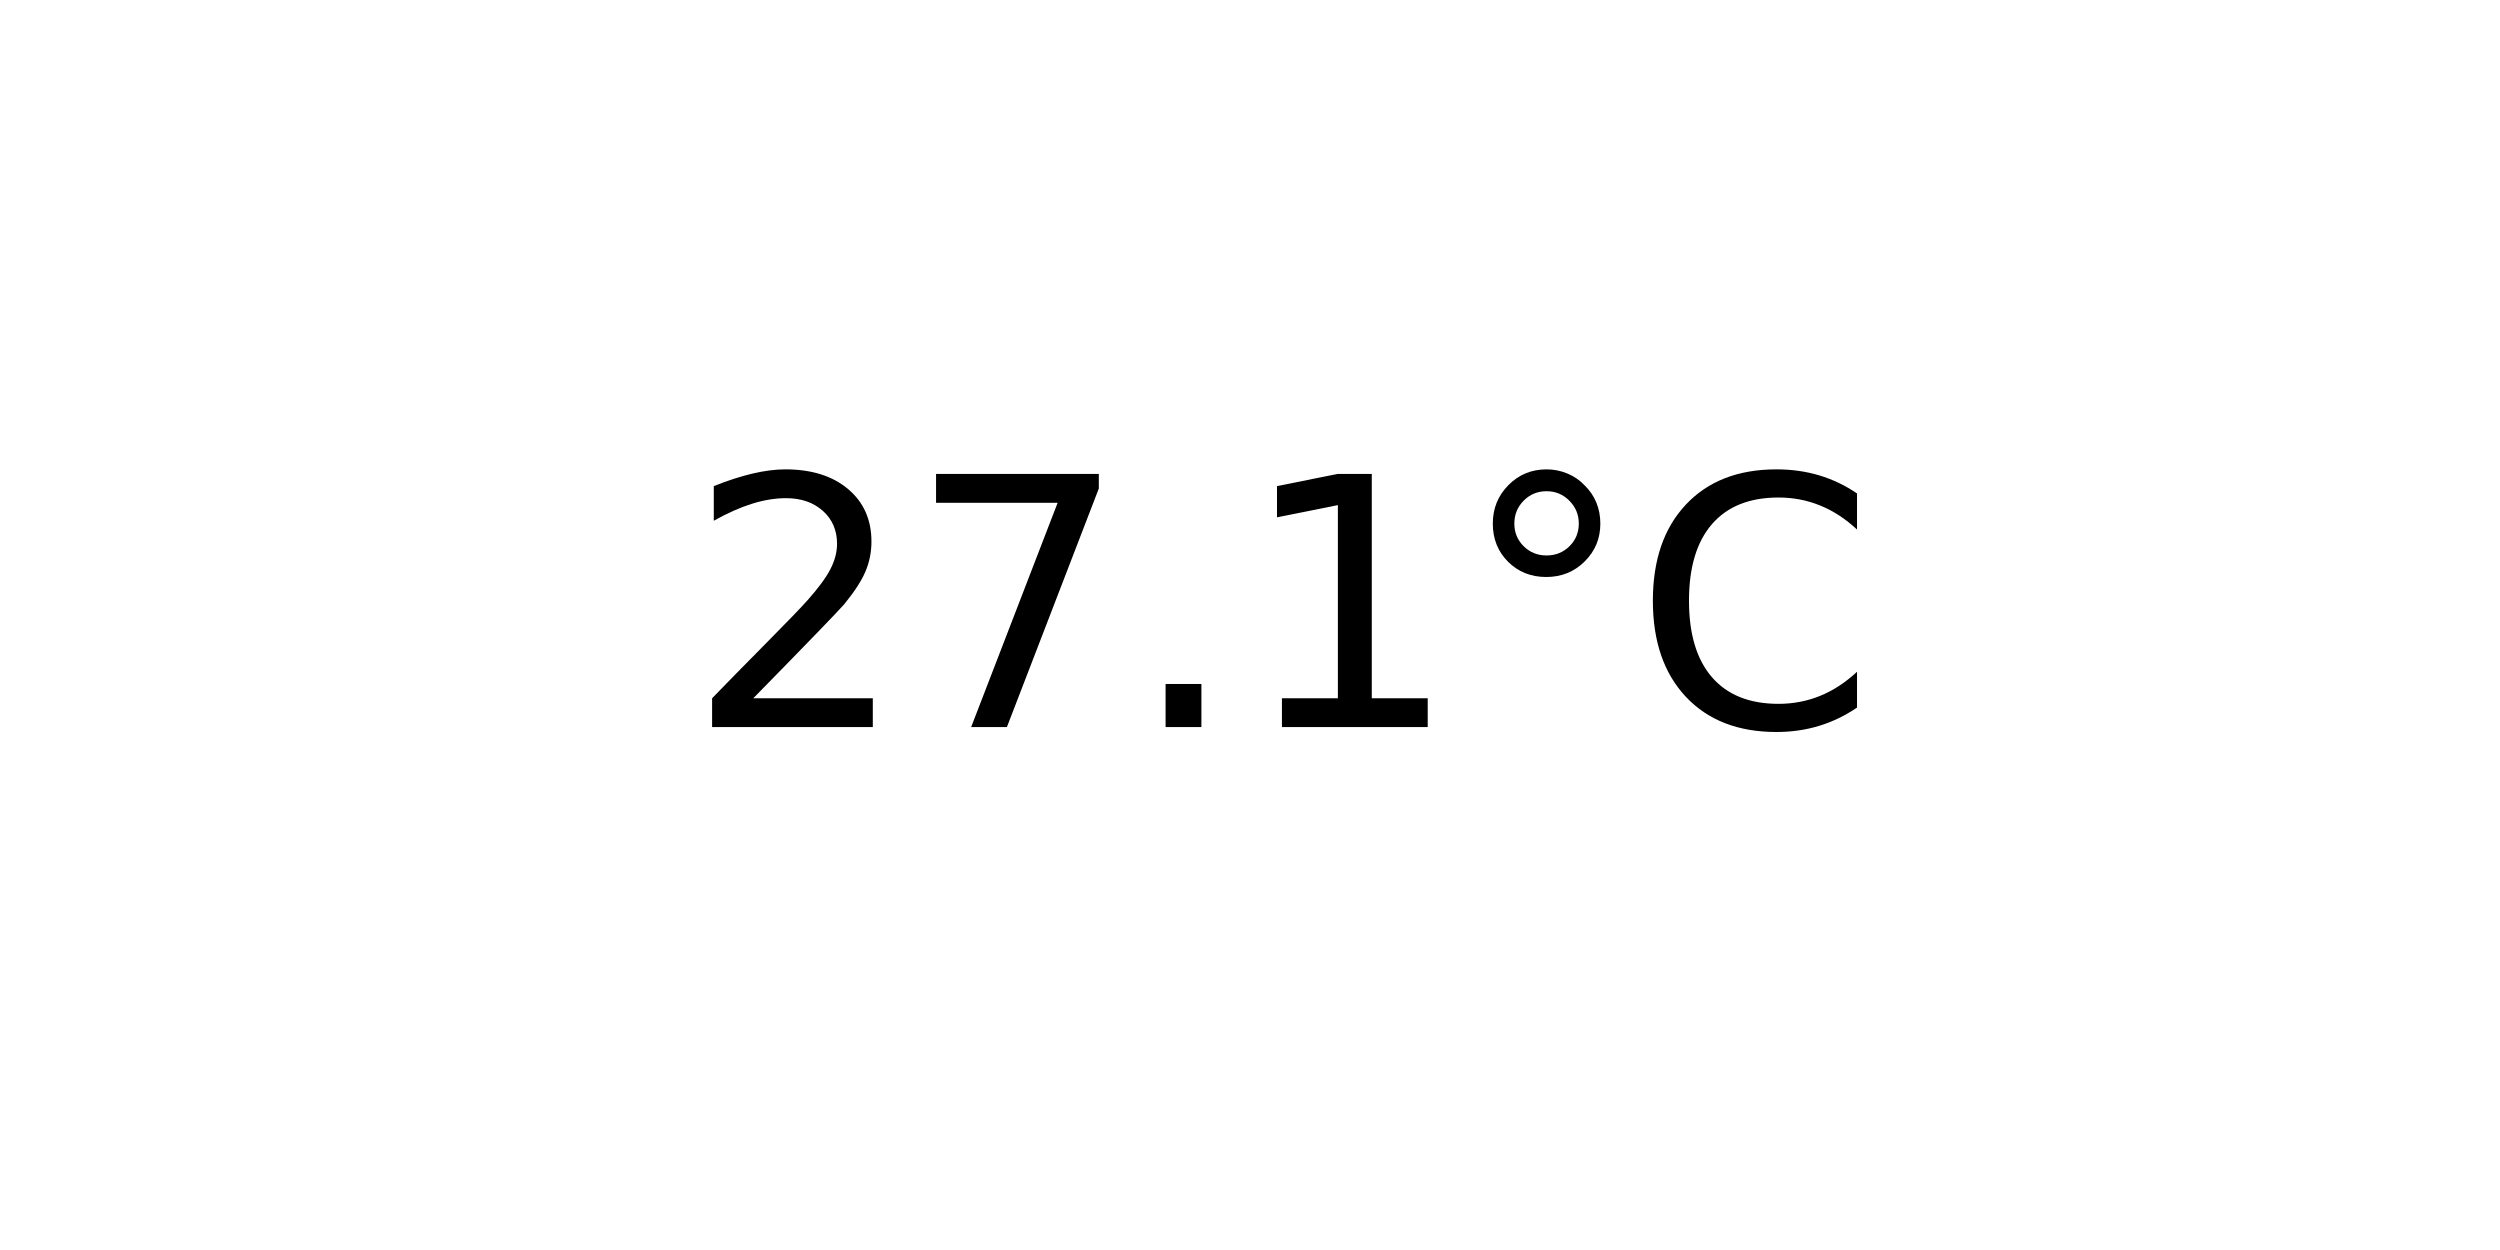
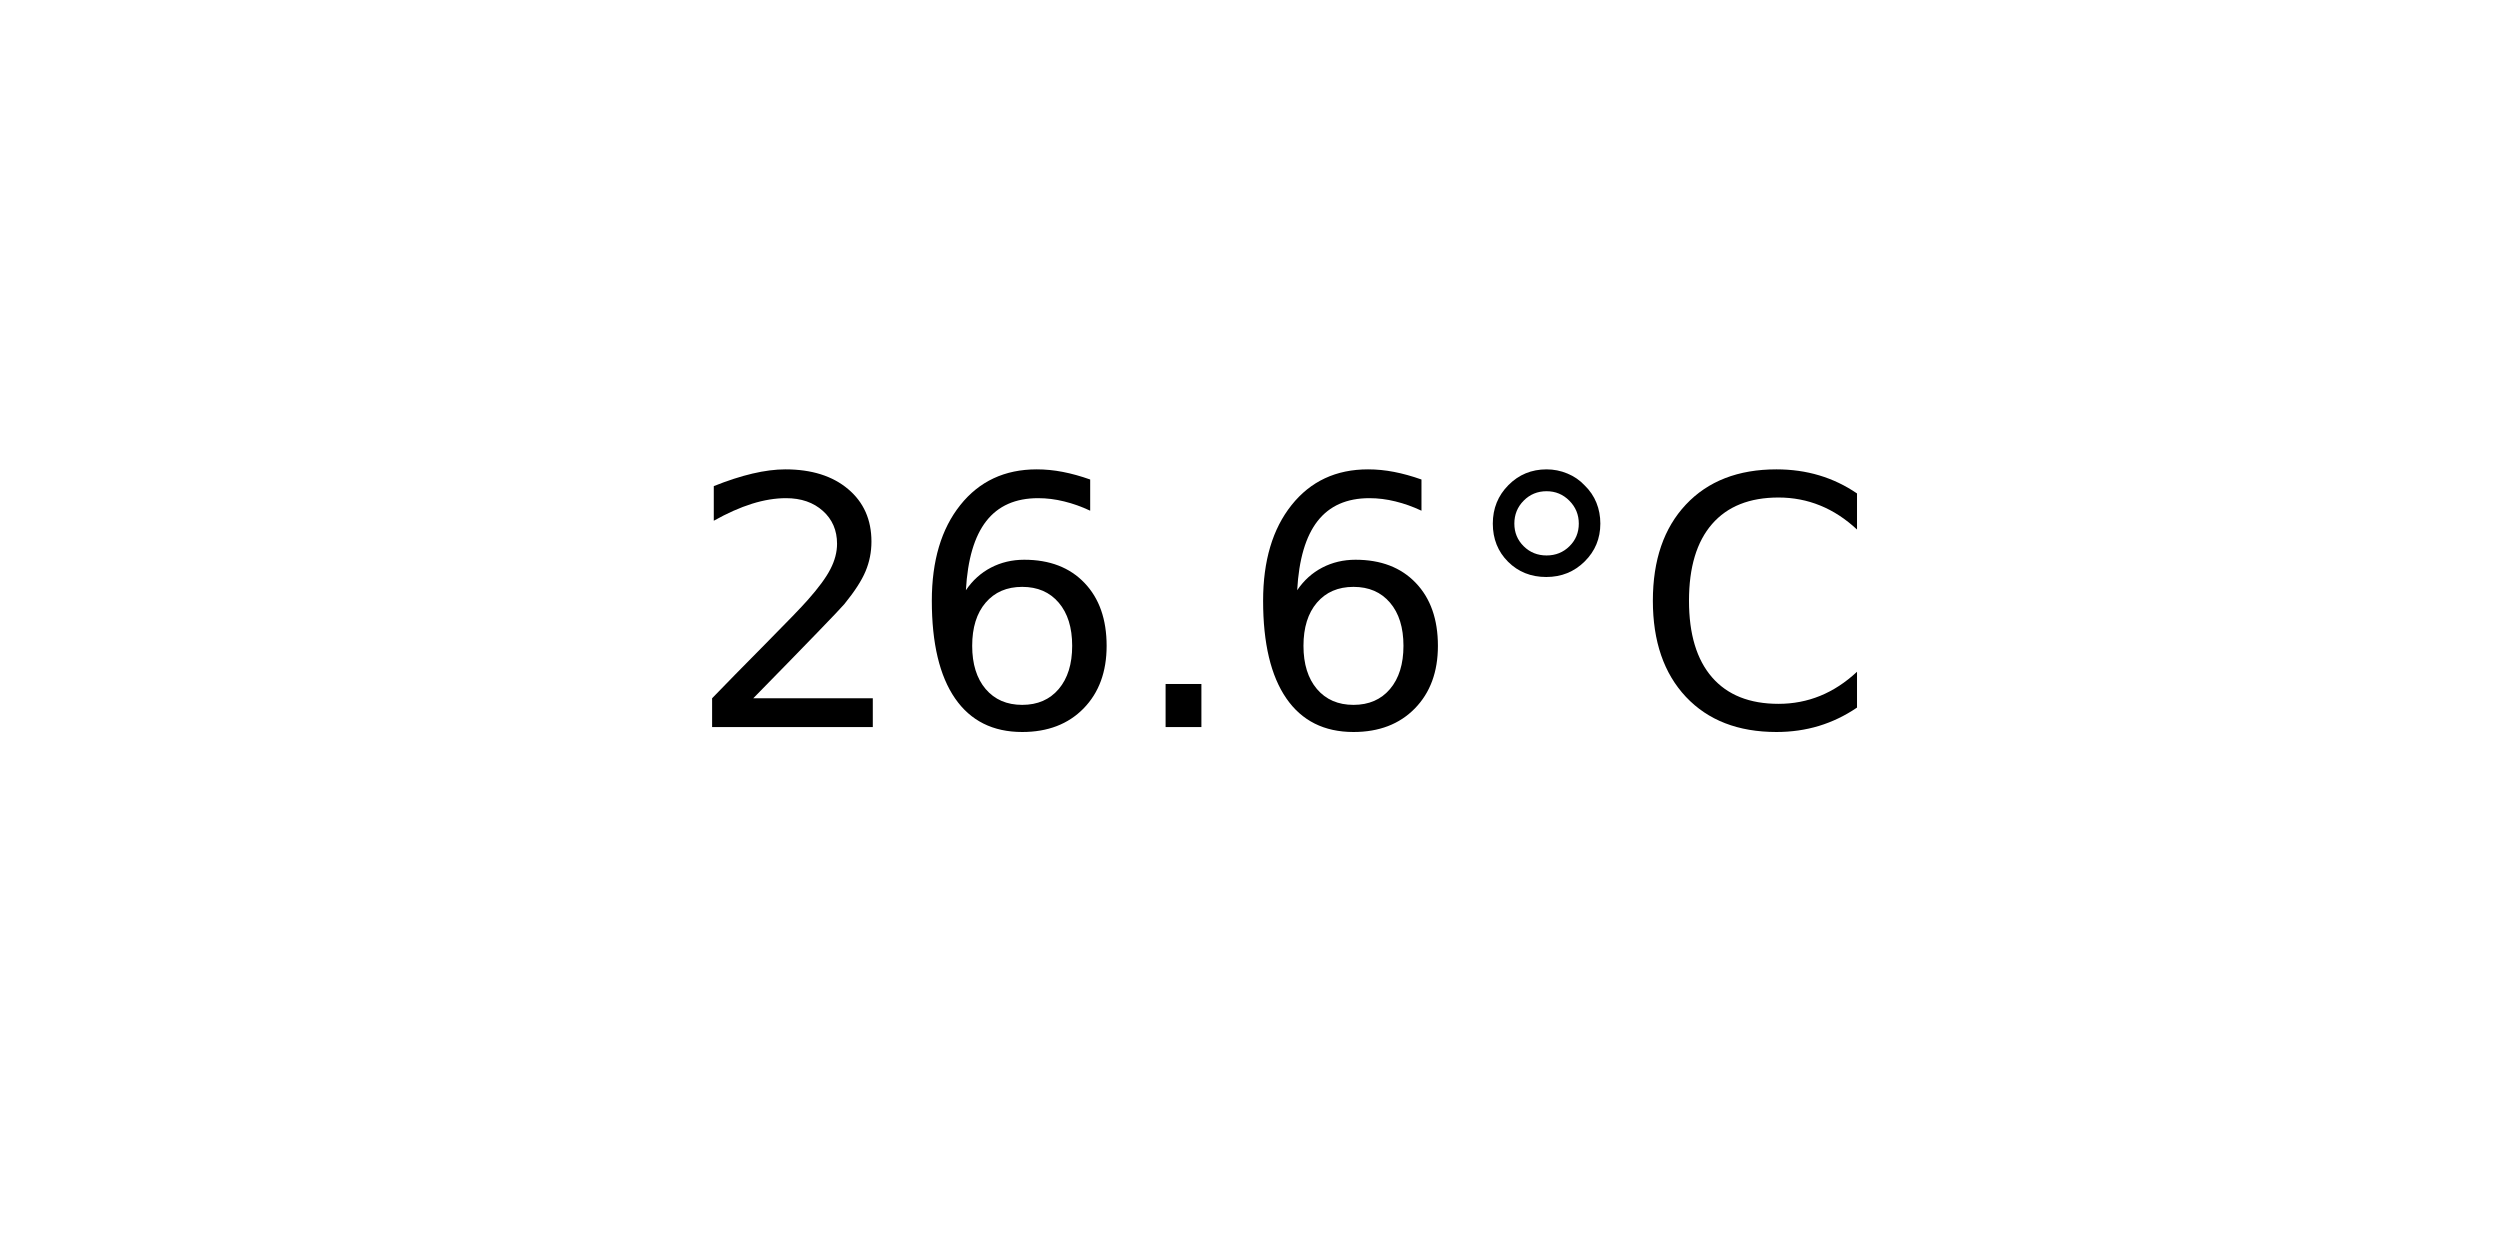
<svg xmlns="http://www.w3.org/2000/svg" xmlns:xlink="http://www.w3.org/1999/xlink" width="72pt" height="36pt" viewBox="0 0 72 36" version="1.1">
  <defs>
    <style type="text/css">*{stroke-linejoin: round; stroke-linecap: butt}</style>
  </defs>
  <g id="figure_1">
    <g id="axes_1">
      <g id="text_1">
        <g transform="translate(19.77578 20.93937) scale(0.1 -0.1)">
          <defs>
            <path id="DejaVuSans-32" d="M 1228 531  L 3431 531  L 3431 0  L 469 0  L 469 531  Q 828 903 1448 1529  Q 2069 2156 2228 2338  Q 2531 2678 2651 2914  Q 2772 3150 2772 3378  Q 2772 3750 2511 3984  Q 2250 4219 1831 4219  Q 1534 4219 1204 4116  Q 875 4013 500 3803  L 500 4441  Q 881 4594 1212 4672  Q 1544 4750 1819 4750  Q 2544 4750 2975 4387  Q 3406 4025 3406 3419  Q 3406 3131 3298 2873  Q 3191 2616 2906 2266  Q 2828 2175 2409 1742  Q 1991 1309 1228 531  z " transform="scale(0.015625)" />
-             <path id="DejaVuSans-37" d="M 525 4666  L 3525 4666  L 3525 4397  L 1831 0  L 1172 0  L 2766 4134  L 525 4134  L 525 4666  z " transform="scale(0.015625)" />
+             <path id="DejaVuSans-36" d="M 2113 2584  Q 1688 2584 1439 2293  Q 1191 2003 1191 1497  Q 1191 994 1439 701  Q 1688 409 2113 409  Q 2538 409 2786 701  Q 3034 994 3034 1497  Q 3034 2003 2786 2293  Q 2538 2584 2113 2584  z M 3366 4563  L 3366 3988  Q 3128 4100 2886 4159  Q 2644 4219 2406 4219  Q 1781 4219 1451 3797  Q 1122 3375 1075 2522  Q 1259 2794 1537 2939  Q 1816 3084 2150 3084  Q 2853 3084 3261 2657  Q 3669 2231 3669 1497  Q 3669 778 3244 343  Q 2819 -91 2113 -91  Q 1303 -91 875 529  Q 447 1150 447 2328  Q 447 3434 972 4092  Q 1497 4750 2381 4750  Q 2619 4750 2861 4703  Q 3103 4656 3366 4563  z " transform="scale(0.015625)" />
            <path id="DejaVuSans-2e" d="M 684 794  L 1344 794  L 1344 0  L 684 0  L 684 794  z " transform="scale(0.015625)" />
-             <path id="DejaVuSans-31" d="M 794 531  L 1825 531  L 1825 4091  L 703 3866  L 703 4441  L 1819 4666  L 2450 4666  L 2450 531  L 3481 531  L 3481 0  L 794 0  L 794 531  z " transform="scale(0.015625)" />
            <path id="DejaVuSans-b0" d="M 1600 4347  Q 1350 4347 1178 4173  Q 1006 4000 1006 3750  Q 1006 3503 1178 3333  Q 1350 3163 1600 3163  Q 1850 3163 2022 3333  Q 2194 3503 2194 3750  Q 2194 3997 2020 4172  Q 1847 4347 1600 4347  z M 1600 4750  Q 1800 4750 1984 4673  Q 2169 4597 2303 4453  Q 2447 4313 2519 4134  Q 2591 3956 2591 3750  Q 2591 3338 2302 3052  Q 2013 2766 1594 2766  Q 1172 2766 890 3047  Q 609 3328 609 3750  Q 609 4169 896 4459  Q 1184 4750 1600 4750  z " transform="scale(0.015625)" />
            <path id="DejaVuSans-43" d="M 4122 4306  L 4122 3641  Q 3803 3938 3442 4084  Q 3081 4231 2675 4231  Q 1875 4231 1450 3742  Q 1025 3253 1025 2328  Q 1025 1406 1450 917  Q 1875 428 2675 428  Q 3081 428 3442 575  Q 3803 722 4122 1019  L 4122 359  Q 3791 134 3420 21  Q 3050 -91 2638 -91  Q 1578 -91 968 557  Q 359 1206 359 2328  Q 359 3453 968 4101  Q 1578 4750 2638 4750  Q 3056 4750 3426 4639  Q 3797 4528 4122 4306  z " transform="scale(0.015625)" />
          </defs>
          <use xlink:href="#DejaVuSans-32" />
-           <use xlink:href="#DejaVuSans-37" x="63.623" />
+           <use xlink:href="#DejaVuSans-36" x="63.623" />
          <use xlink:href="#DejaVuSans-2e" x="127.246" />
-           <use xlink:href="#DejaVuSans-31" x="159.033" />
+           <use xlink:href="#DejaVuSans-36" x="159.033" />
          <use xlink:href="#DejaVuSans-b0" x="222.656" />
          <use xlink:href="#DejaVuSans-43" x="272.656" />
        </g>
      </g>
    </g>
  </g>
</svg>
